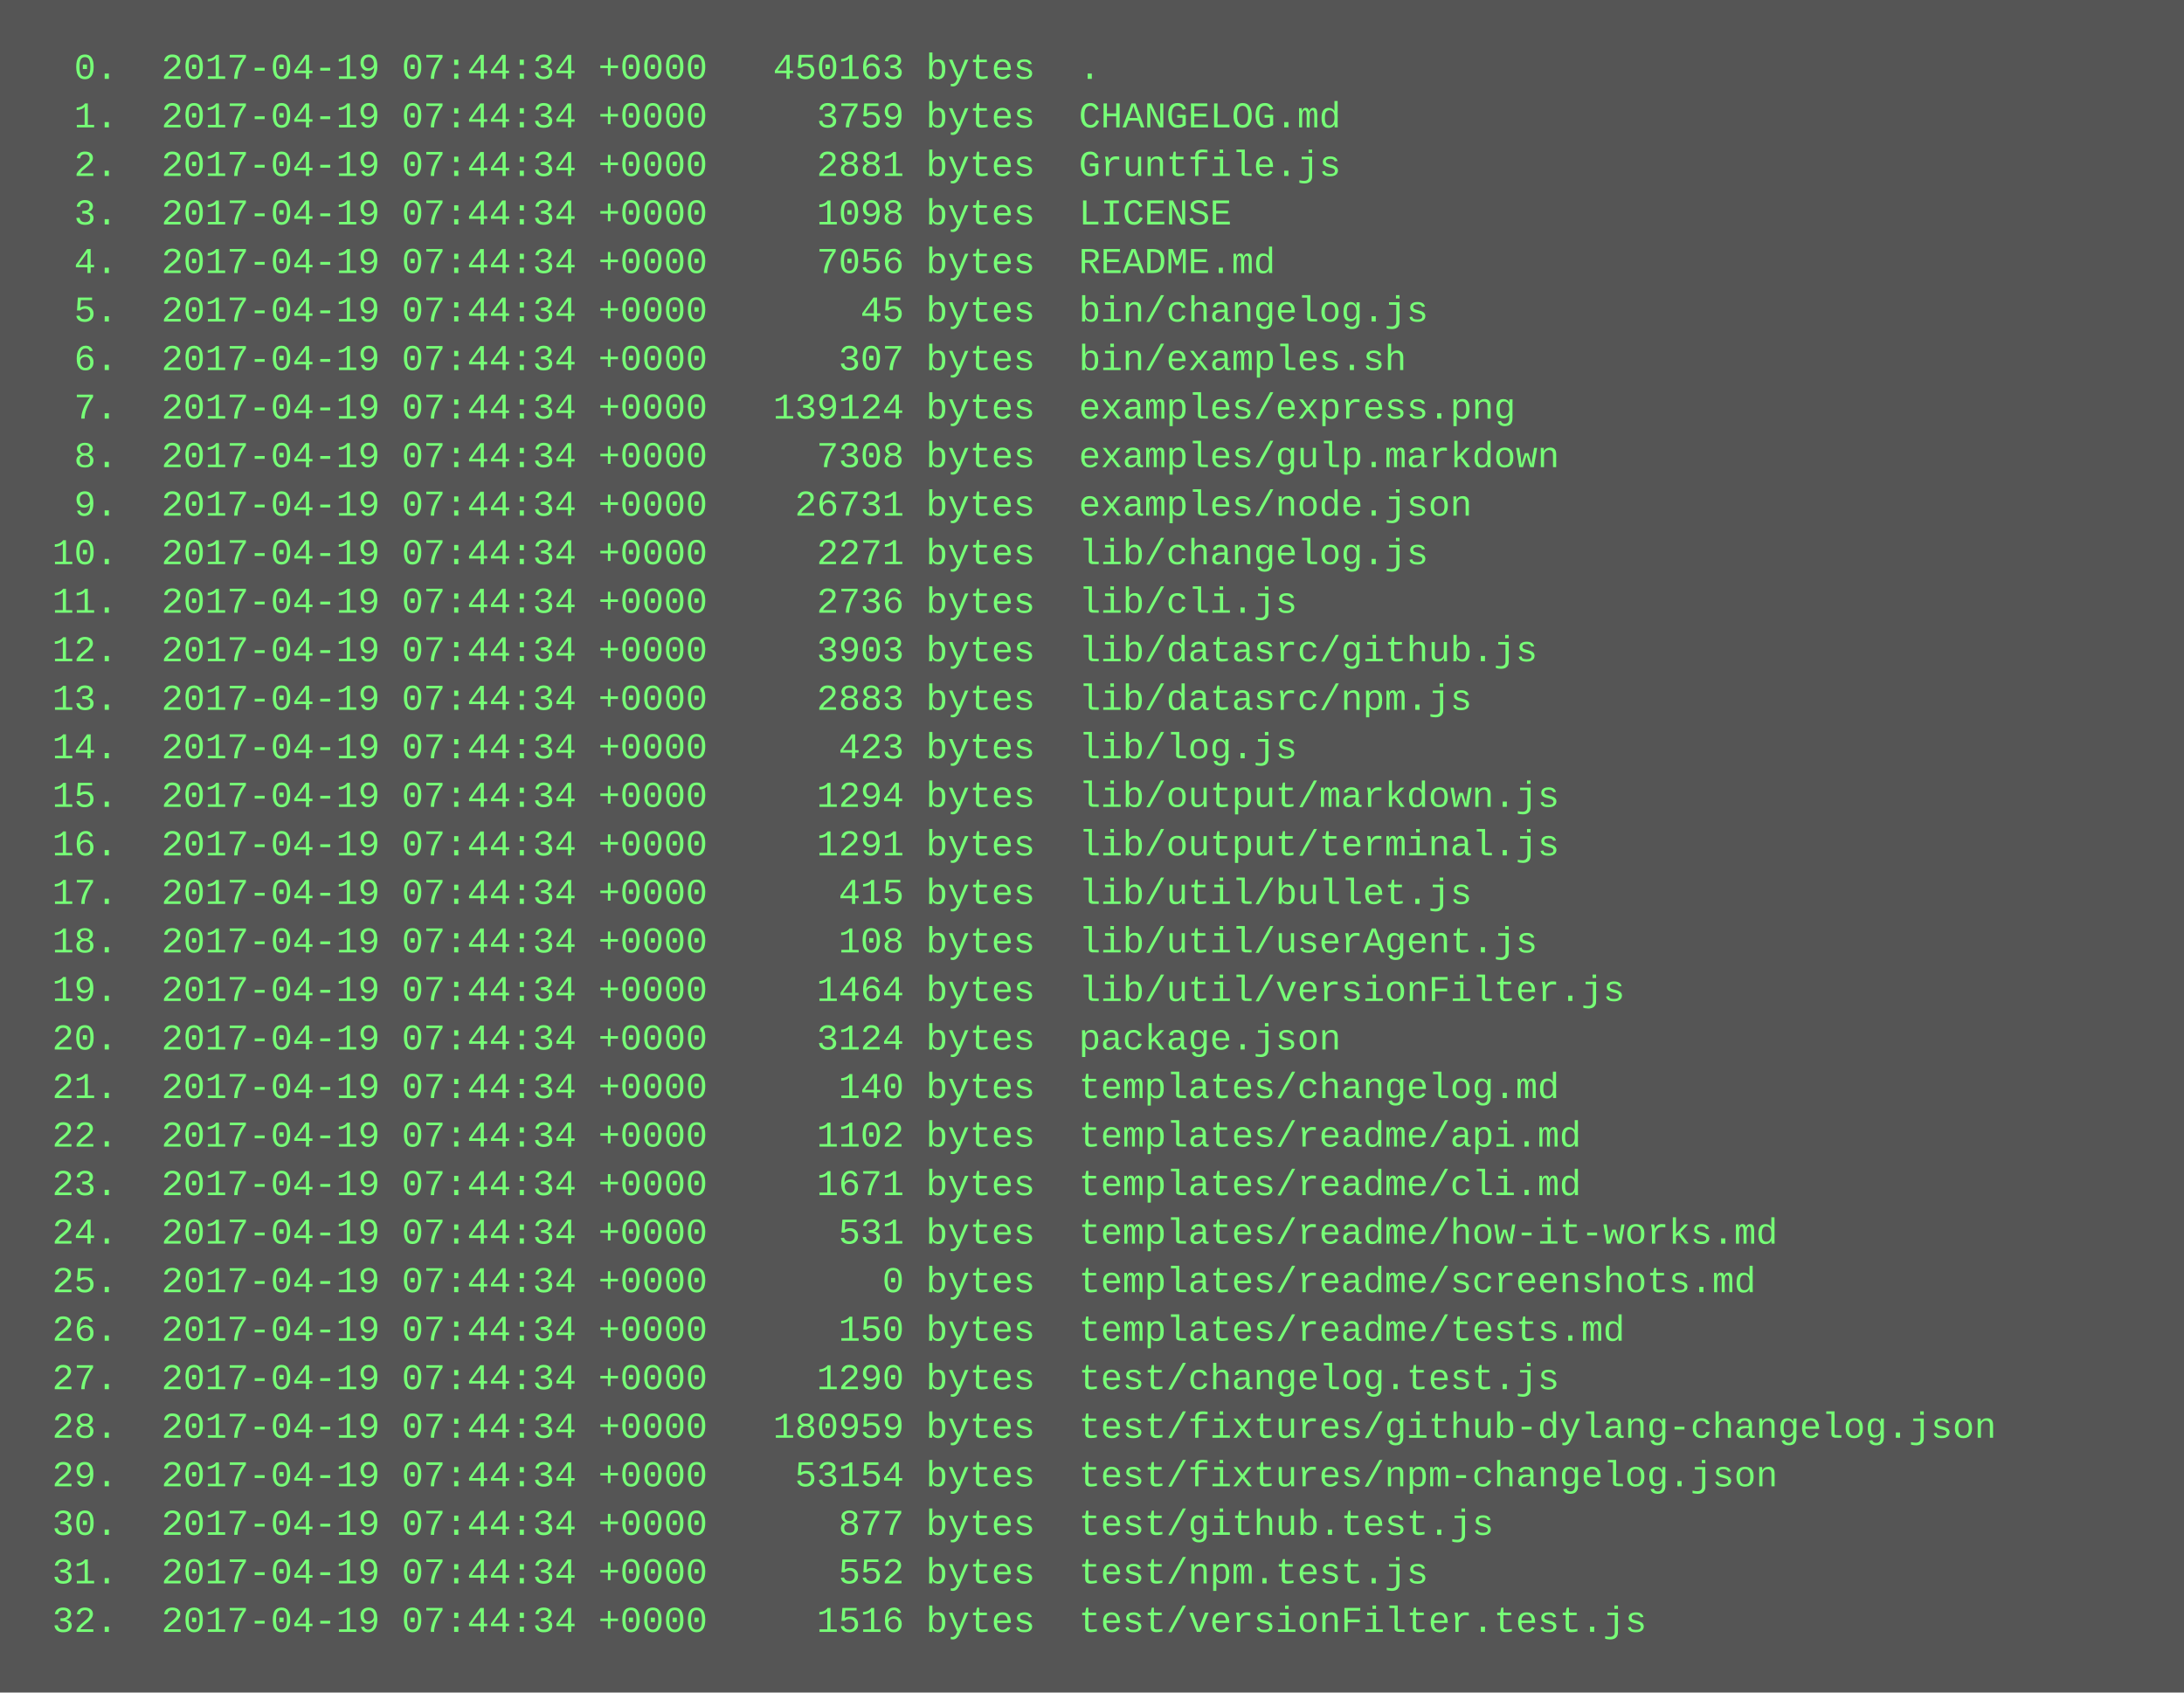
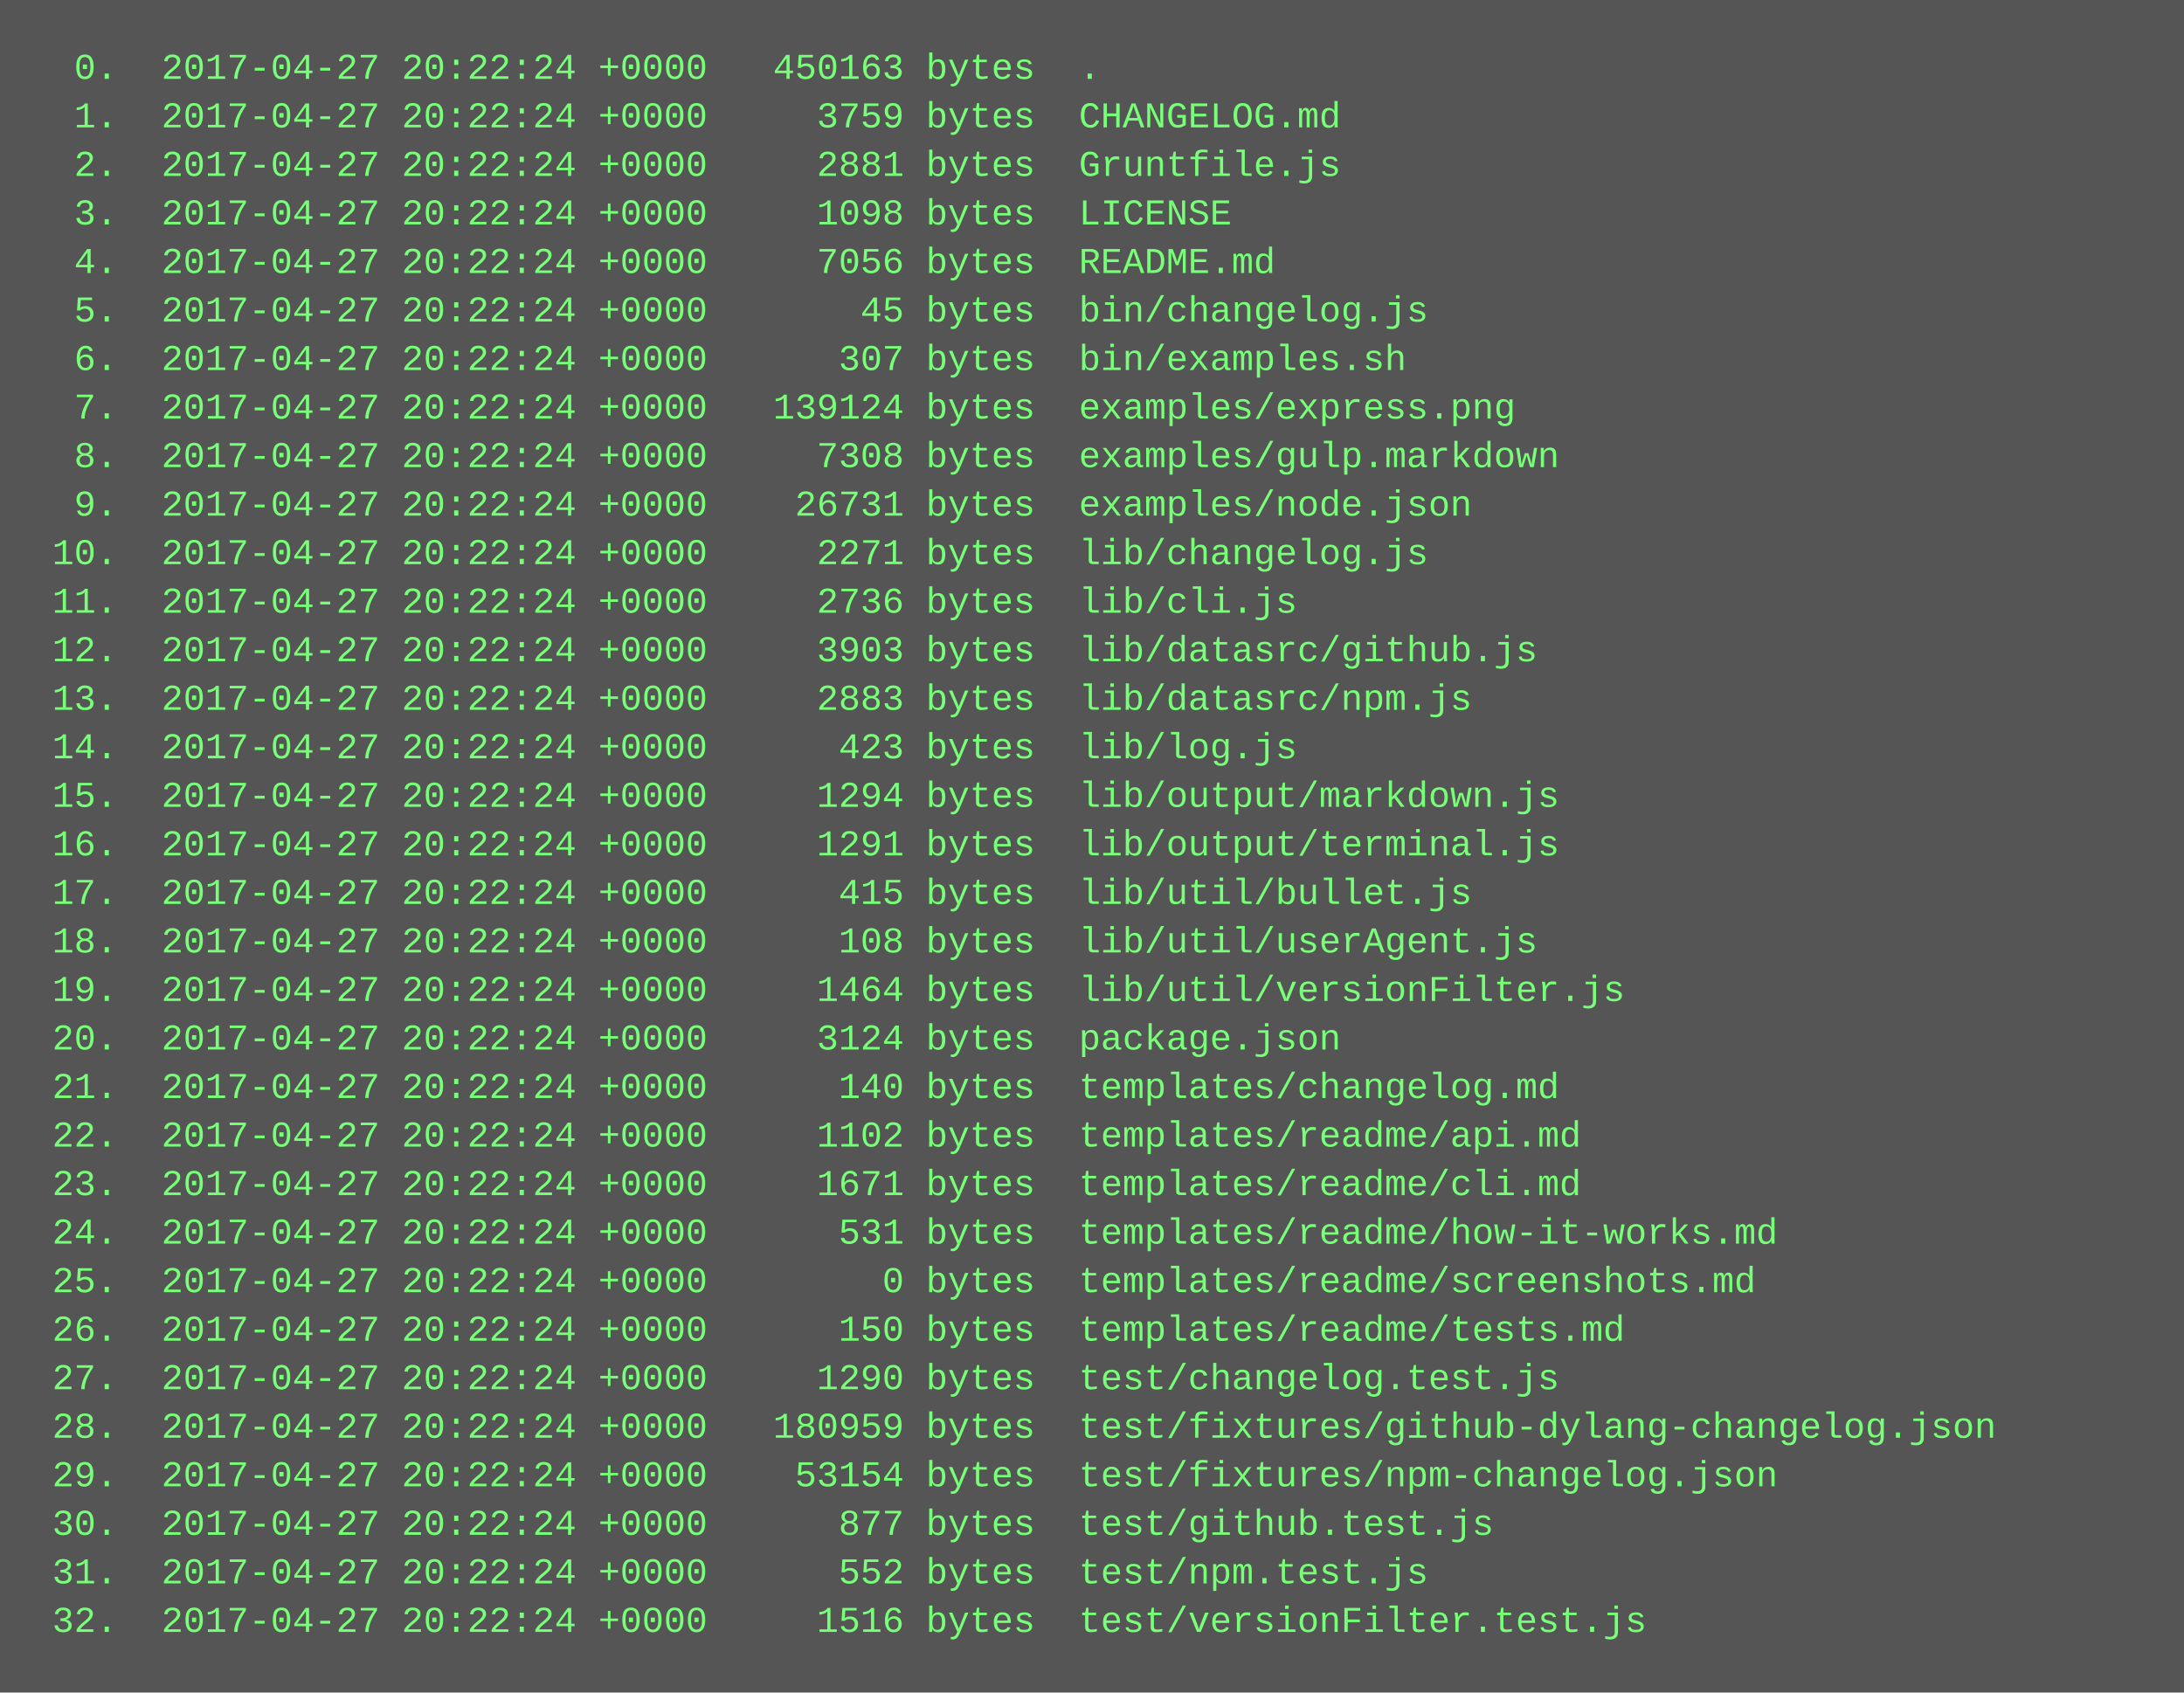
<svg xmlns="http://www.w3.org/2000/svg" height="558" width="720">
  <rect height="558" fill="#555" width="720" />
  <text fill="#7f7" font-family="Courier New" font-size="12" xml:space="preserve">
-     <tspan x="10" y="26">  0.  2017-04-19 07:44:34 +0000   450163 bytes  .</tspan>
-     <tspan x="10" y="42">  1.  2017-04-19 07:44:34 +0000     3759 bytes  CHANGELOG.md</tspan>
-     <tspan x="10" y="58">  2.  2017-04-19 07:44:34 +0000     2881 bytes  Gruntfile.js</tspan>
-     <tspan x="10" y="74">  3.  2017-04-19 07:44:34 +0000     1098 bytes  LICENSE</tspan>
-     <tspan x="10" y="90">  4.  2017-04-19 07:44:34 +0000     7056 bytes  README.md</tspan>
-     <tspan x="10" y="106">  5.  2017-04-19 07:44:34 +0000       45 bytes  bin/changelog.js</tspan>
-     <tspan x="10" y="122">  6.  2017-04-19 07:44:34 +0000      307 bytes  bin/examples.sh</tspan>
-     <tspan x="10" y="138">  7.  2017-04-19 07:44:34 +0000   139124 bytes  examples/express.png</tspan>
-     <tspan x="10" y="154">  8.  2017-04-19 07:44:34 +0000     7308 bytes  examples/gulp.markdown</tspan>
-     <tspan x="10" y="170">  9.  2017-04-19 07:44:34 +0000    26731 bytes  examples/node.json</tspan>
-     <tspan x="10" y="186"> 10.  2017-04-19 07:44:34 +0000     2271 bytes  lib/changelog.js</tspan>
-     <tspan x="10" y="202"> 11.  2017-04-19 07:44:34 +0000     2736 bytes  lib/cli.js</tspan>
-     <tspan x="10" y="218"> 12.  2017-04-19 07:44:34 +0000     3903 bytes  lib/datasrc/github.js</tspan>
-     <tspan x="10" y="234"> 13.  2017-04-19 07:44:34 +0000     2883 bytes  lib/datasrc/npm.js</tspan>
-     <tspan x="10" y="250"> 14.  2017-04-19 07:44:34 +0000      423 bytes  lib/log.js</tspan>
-     <tspan x="10" y="266"> 15.  2017-04-19 07:44:34 +0000     1294 bytes  lib/output/markdown.js</tspan>
-     <tspan x="10" y="282"> 16.  2017-04-19 07:44:34 +0000     1291 bytes  lib/output/terminal.js</tspan>
-     <tspan x="10" y="298"> 17.  2017-04-19 07:44:34 +0000      415 bytes  lib/util/bullet.js</tspan>
-     <tspan x="10" y="314"> 18.  2017-04-19 07:44:34 +0000      108 bytes  lib/util/userAgent.js</tspan>
-     <tspan x="10" y="330"> 19.  2017-04-19 07:44:34 +0000     1464 bytes  lib/util/versionFilter.js</tspan>
-     <tspan x="10" y="346"> 20.  2017-04-19 07:44:34 +0000     3124 bytes  package.json</tspan>
-     <tspan x="10" y="362"> 21.  2017-04-19 07:44:34 +0000      140 bytes  templates/changelog.md</tspan>
-     <tspan x="10" y="378"> 22.  2017-04-19 07:44:34 +0000     1102 bytes  templates/readme/api.md</tspan>
-     <tspan x="10" y="394"> 23.  2017-04-19 07:44:34 +0000     1671 bytes  templates/readme/cli.md</tspan>
-     <tspan x="10" y="410"> 24.  2017-04-19 07:44:34 +0000      531 bytes  templates/readme/how-it-works.md</tspan>
-     <tspan x="10" y="426"> 25.  2017-04-19 07:44:34 +0000        0 bytes  templates/readme/screenshots.md</tspan>
-     <tspan x="10" y="442"> 26.  2017-04-19 07:44:34 +0000      150 bytes  templates/readme/tests.md</tspan>
-     <tspan x="10" y="458"> 27.  2017-04-19 07:44:34 +0000     1290 bytes  test/changelog.test.js</tspan>
-     <tspan x="10" y="474"> 28.  2017-04-19 07:44:34 +0000   180959 bytes  test/fixtures/github-dylang-changelog.json</tspan>
-     <tspan x="10" y="490"> 29.  2017-04-19 07:44:34 +0000    53154 bytes  test/fixtures/npm-changelog.json</tspan>
-     <tspan x="10" y="506"> 30.  2017-04-19 07:44:34 +0000      877 bytes  test/github.test.js</tspan>
-     <tspan x="10" y="522"> 31.  2017-04-19 07:44:34 +0000      552 bytes  test/npm.test.js</tspan>
-     <tspan x="10" y="538"> 32.  2017-04-19 07:44:34 +0000     1516 bytes  test/versionFilter.test.js</tspan>
+     <tspan x="10" y="26">  0.  2017-04-27 20:22:24 +0000   450163 bytes  .</tspan>
+     <tspan x="10" y="42">  1.  2017-04-27 20:22:24 +0000     3759 bytes  CHANGELOG.md</tspan>
+     <tspan x="10" y="58">  2.  2017-04-27 20:22:24 +0000     2881 bytes  Gruntfile.js</tspan>
+     <tspan x="10" y="74">  3.  2017-04-27 20:22:24 +0000     1098 bytes  LICENSE</tspan>
+     <tspan x="10" y="90">  4.  2017-04-27 20:22:24 +0000     7056 bytes  README.md</tspan>
+     <tspan x="10" y="106">  5.  2017-04-27 20:22:24 +0000       45 bytes  bin/changelog.js</tspan>
+     <tspan x="10" y="122">  6.  2017-04-27 20:22:24 +0000      307 bytes  bin/examples.sh</tspan>
+     <tspan x="10" y="138">  7.  2017-04-27 20:22:24 +0000   139124 bytes  examples/express.png</tspan>
+     <tspan x="10" y="154">  8.  2017-04-27 20:22:24 +0000     7308 bytes  examples/gulp.markdown</tspan>
+     <tspan x="10" y="170">  9.  2017-04-27 20:22:24 +0000    26731 bytes  examples/node.json</tspan>
+     <tspan x="10" y="186"> 10.  2017-04-27 20:22:24 +0000     2271 bytes  lib/changelog.js</tspan>
+     <tspan x="10" y="202"> 11.  2017-04-27 20:22:24 +0000     2736 bytes  lib/cli.js</tspan>
+     <tspan x="10" y="218"> 12.  2017-04-27 20:22:24 +0000     3903 bytes  lib/datasrc/github.js</tspan>
+     <tspan x="10" y="234"> 13.  2017-04-27 20:22:24 +0000     2883 bytes  lib/datasrc/npm.js</tspan>
+     <tspan x="10" y="250"> 14.  2017-04-27 20:22:24 +0000      423 bytes  lib/log.js</tspan>
+     <tspan x="10" y="266"> 15.  2017-04-27 20:22:24 +0000     1294 bytes  lib/output/markdown.js</tspan>
+     <tspan x="10" y="282"> 16.  2017-04-27 20:22:24 +0000     1291 bytes  lib/output/terminal.js</tspan>
+     <tspan x="10" y="298"> 17.  2017-04-27 20:22:24 +0000      415 bytes  lib/util/bullet.js</tspan>
+     <tspan x="10" y="314"> 18.  2017-04-27 20:22:24 +0000      108 bytes  lib/util/userAgent.js</tspan>
+     <tspan x="10" y="330"> 19.  2017-04-27 20:22:24 +0000     1464 bytes  lib/util/versionFilter.js</tspan>
+     <tspan x="10" y="346"> 20.  2017-04-27 20:22:24 +0000     3124 bytes  package.json</tspan>
+     <tspan x="10" y="362"> 21.  2017-04-27 20:22:24 +0000      140 bytes  templates/changelog.md</tspan>
+     <tspan x="10" y="378"> 22.  2017-04-27 20:22:24 +0000     1102 bytes  templates/readme/api.md</tspan>
+     <tspan x="10" y="394"> 23.  2017-04-27 20:22:24 +0000     1671 bytes  templates/readme/cli.md</tspan>
+     <tspan x="10" y="410"> 24.  2017-04-27 20:22:24 +0000      531 bytes  templates/readme/how-it-works.md</tspan>
+     <tspan x="10" y="426"> 25.  2017-04-27 20:22:24 +0000        0 bytes  templates/readme/screenshots.md</tspan>
+     <tspan x="10" y="442"> 26.  2017-04-27 20:22:24 +0000      150 bytes  templates/readme/tests.md</tspan>
+     <tspan x="10" y="458"> 27.  2017-04-27 20:22:24 +0000     1290 bytes  test/changelog.test.js</tspan>
+     <tspan x="10" y="474"> 28.  2017-04-27 20:22:24 +0000   180959 bytes  test/fixtures/github-dylang-changelog.json</tspan>
+     <tspan x="10" y="490"> 29.  2017-04-27 20:22:24 +0000    53154 bytes  test/fixtures/npm-changelog.json</tspan>
+     <tspan x="10" y="506"> 30.  2017-04-27 20:22:24 +0000      877 bytes  test/github.test.js</tspan>
+     <tspan x="10" y="522"> 31.  2017-04-27 20:22:24 +0000      552 bytes  test/npm.test.js</tspan>
+     <tspan x="10" y="538"> 32.  2017-04-27 20:22:24 +0000     1516 bytes  test/versionFilter.test.js</tspan>
  </text>
</svg>
